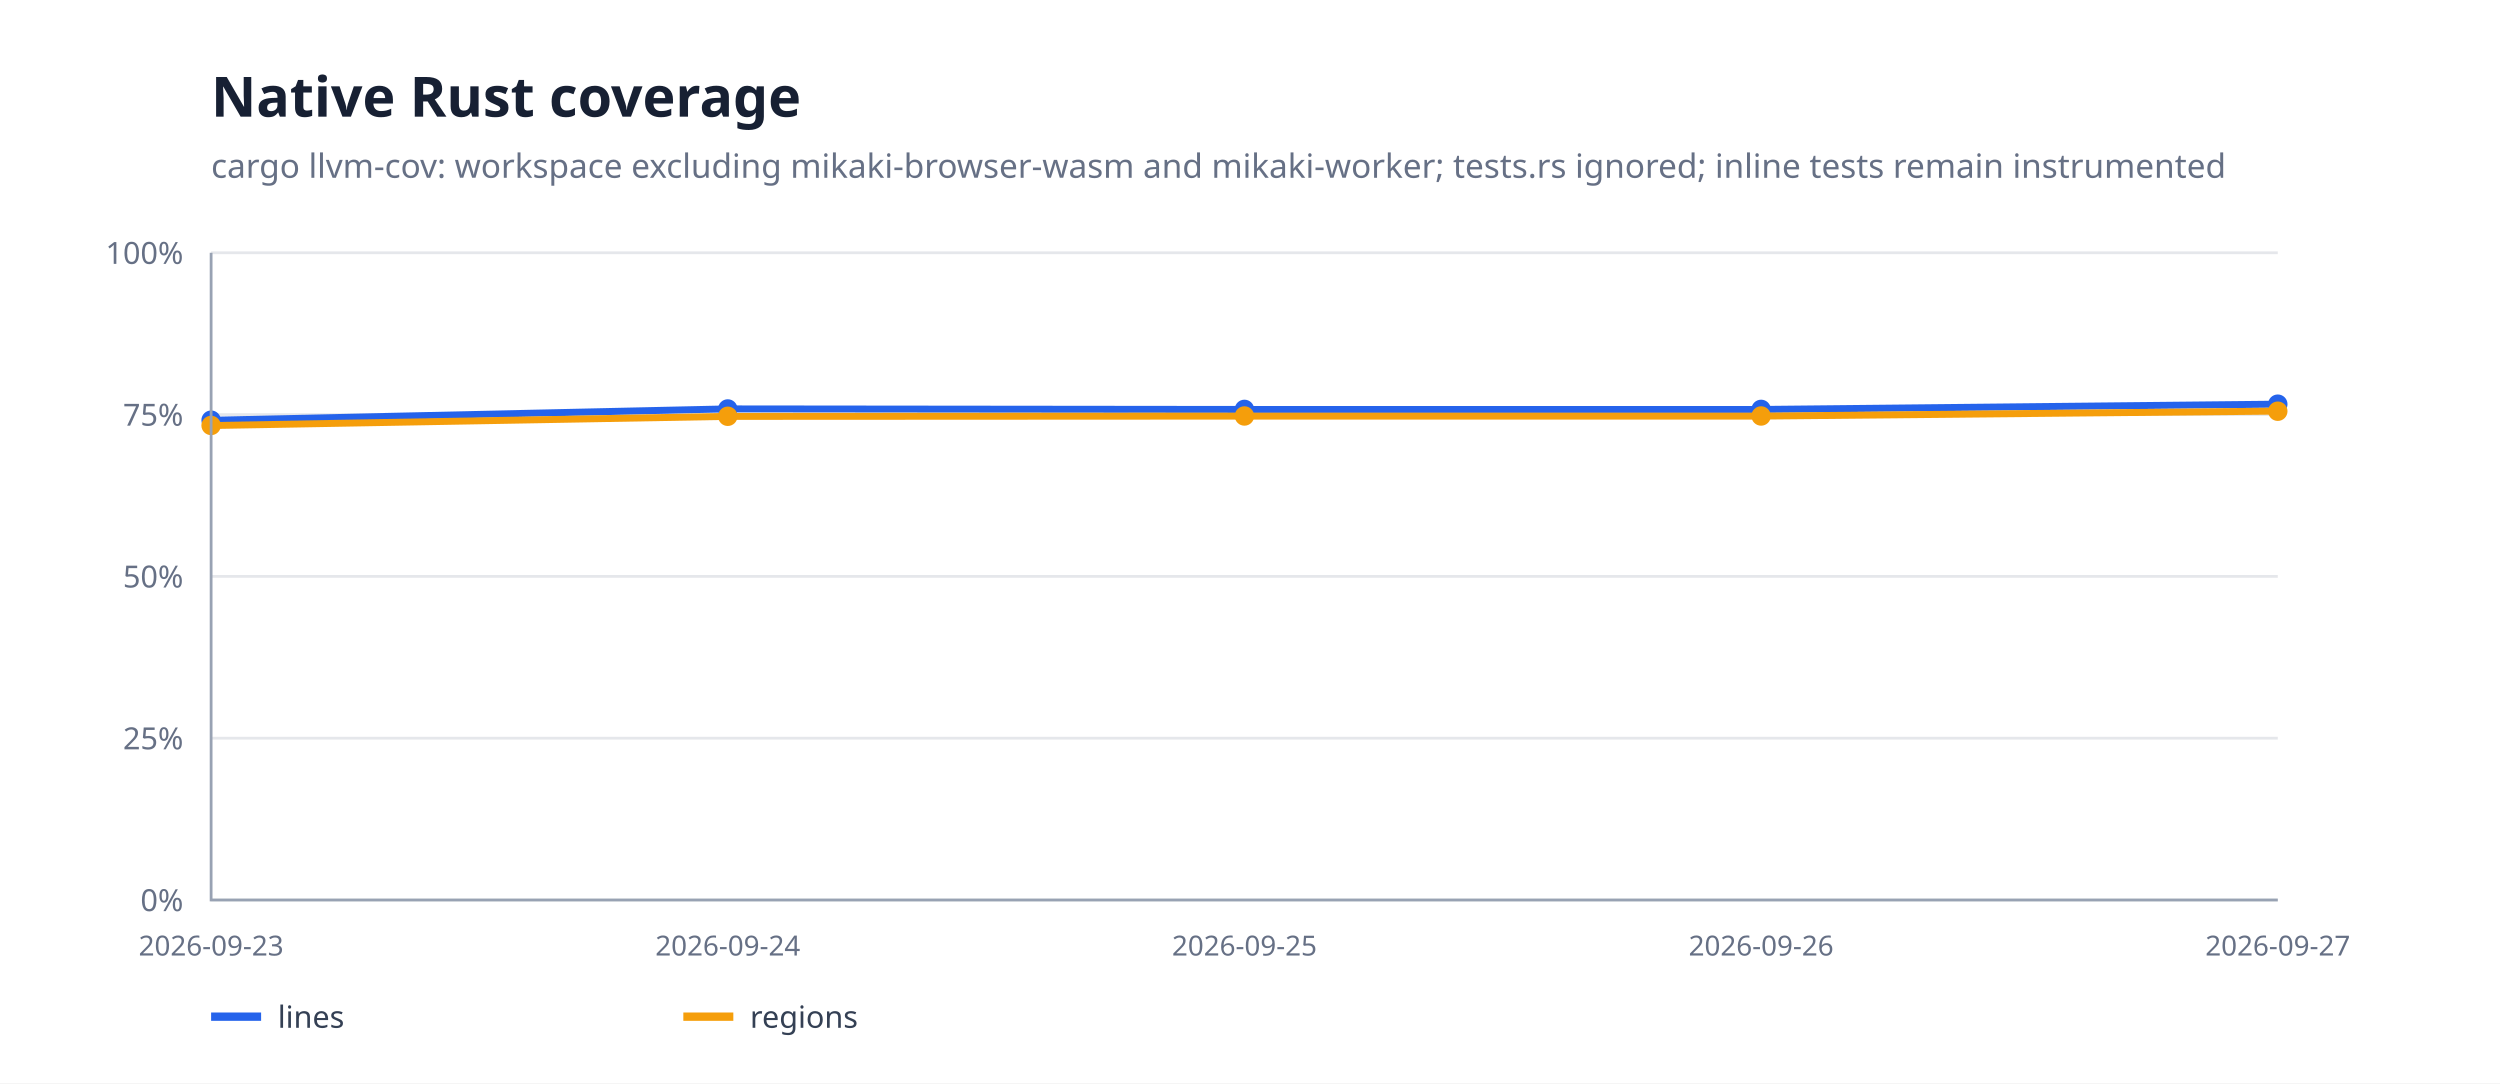
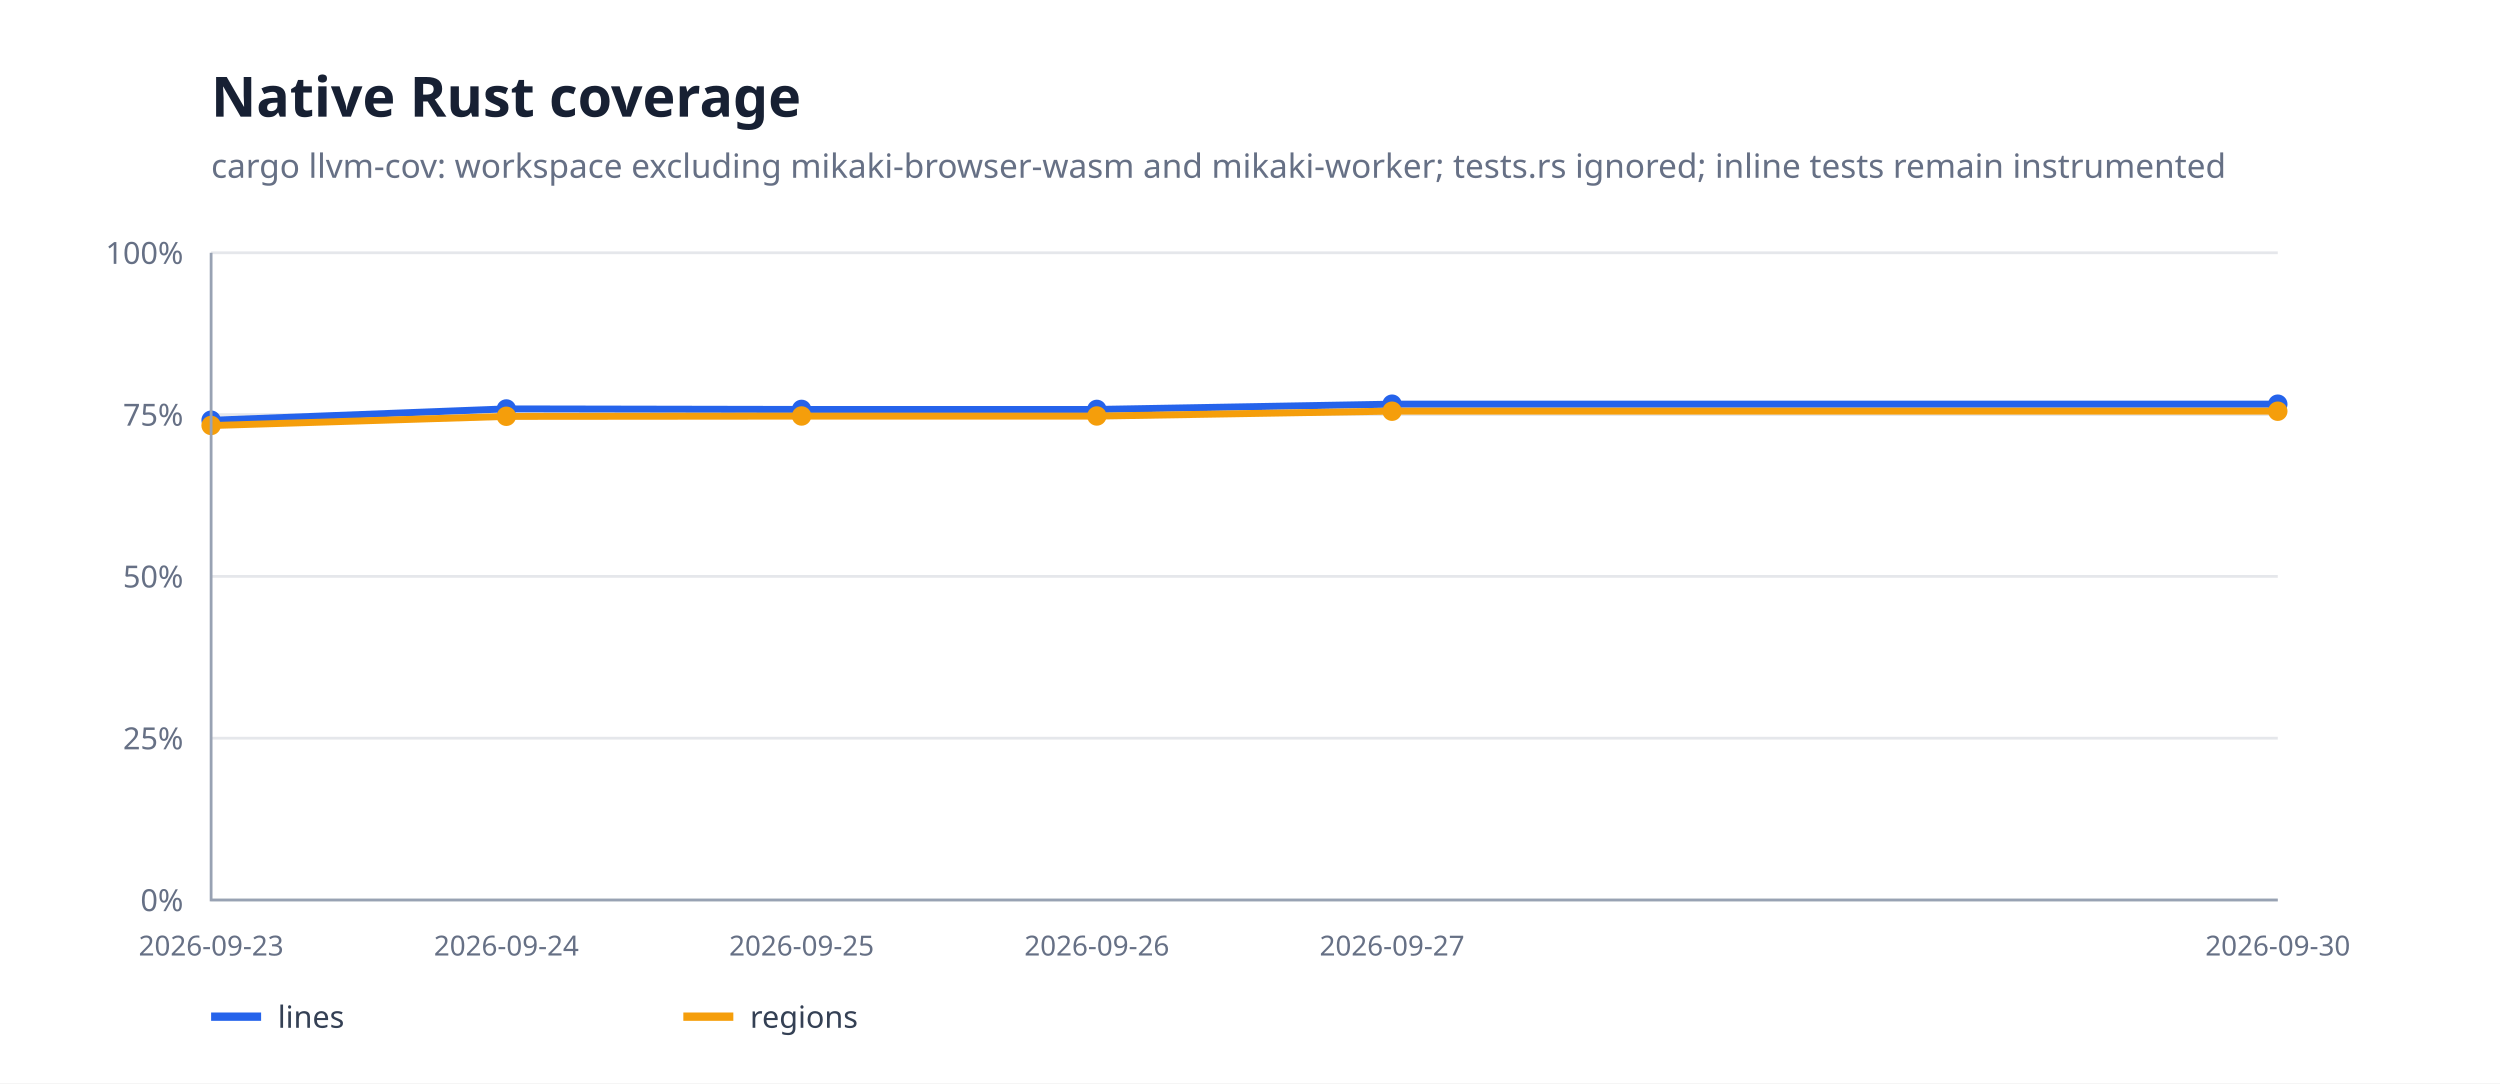
<svg xmlns="http://www.w3.org/2000/svg" width="900" height="390" viewBox="0 0 900 390">
  <rect width="100%" height="100%" fill="#fff" />
  <path d="M76 324H820" stroke="#e5e7eb" />
  <text x="66" y="328" text-anchor="end" font-family="system-ui,sans-serif" font-size="11" fill="#667085">0%</text>
  <path d="M76 265.75H820" stroke="#e5e7eb" />
  <text x="66" y="269.75" text-anchor="end" font-family="system-ui,sans-serif" font-size="11" fill="#667085">25%</text>
  <path d="M76 207.5H820" stroke="#e5e7eb" />
  <text x="66" y="211.5" text-anchor="end" font-family="system-ui,sans-serif" font-size="11" fill="#667085">50%</text>
  <path d="M76 149.25H820" stroke="#e5e7eb" />
  <text x="66" y="153.25" text-anchor="end" font-family="system-ui,sans-serif" font-size="11" fill="#667085">75%</text>
  <path d="M76 91H820" stroke="#e5e7eb" />
  <text x="66" y="95" text-anchor="end" font-family="system-ui,sans-serif" font-size="11" fill="#667085">100%</text>
-   <path d="M76.0,151.3 L262.0,147.2 L448.0,147.4 L634.0,147.4 L820.0,145.5" fill="none" stroke="#2563eb" stroke-width="2.5" stroke-linejoin="round" stroke-linecap="round" />
+   <path d="M76.0,151.3 L182.3,147.2 L288.6,147.4 L394.9,147.4 L501.1,145.5 L820.0,145.5" fill="none" stroke="#2563eb" stroke-width="2.5" stroke-linejoin="round" stroke-linecap="round" />
  <circle cx="76" cy="151.265" r="3.5" fill="#2563eb" />
-   <circle cx="262" cy="147.232" r="3.5" fill="#2563eb" />
-   <circle cx="448" cy="147.383" r="3.5" fill="#2563eb" />
-   <circle cx="634" cy="147.383" r="3.5" fill="#2563eb" />
+   <circle cx="182.286" cy="147.232" r="3.5" fill="#2563eb" />
+   <circle cx="288.571" cy="147.383" r="3.5" fill="#2563eb" />
+   <circle cx="394.857" cy="147.383" r="3.5" fill="#2563eb" />
+   <circle cx="501.143" cy="145.504" r="3.5" fill="#2563eb" />
  <circle cx="820" cy="145.504" r="3.5" fill="#2563eb" />
-   <path d="M76.0,153.2 L262.0,149.9 L448.0,149.8 L634.0,149.8 L820.0,148.0" fill="none" stroke="#f59e0b" stroke-width="2.5" stroke-linejoin="round" stroke-linecap="round" />
+   <path d="M76.0,153.2 L182.3,149.9 L288.6,149.8 L394.9,149.8 L501.1,148.0 L820.0,148.0" fill="none" stroke="#f59e0b" stroke-width="2.5" stroke-linejoin="round" stroke-linecap="round" />
  <circle cx="76" cy="153.161" r="3.5" fill="#f59e0b" />
-   <circle cx="262" cy="149.858" r="3.5" fill="#f59e0b" />
-   <circle cx="448" cy="149.753" r="3.5" fill="#f59e0b" />
-   <circle cx="634" cy="149.753" r="3.5" fill="#f59e0b" />
+   <circle cx="182.286" cy="149.858" r="3.5" fill="#f59e0b" />
+   <circle cx="288.571" cy="149.753" r="3.5" fill="#f59e0b" />
+   <circle cx="394.857" cy="149.753" r="3.5" fill="#f59e0b" />
+   <circle cx="501.143" cy="148.039" r="3.5" fill="#f59e0b" />
  <circle cx="820" cy="148.039" r="3.5" fill="#f59e0b" />
  <path d="M76 91V324H820" fill="none" stroke="#98a2b3" />
  <text x="76" y="344" text-anchor="middle" font-family="system-ui,sans-serif" font-size="10" fill="#667085">2026-09-23</text>
-   <text x="262" y="344" text-anchor="middle" font-family="system-ui,sans-serif" font-size="10" fill="#667085">2026-09-24</text>
-   <text x="448" y="344" text-anchor="middle" font-family="system-ui,sans-serif" font-size="10" fill="#667085">2026-09-25</text>
-   <text x="634" y="344" text-anchor="middle" font-family="system-ui,sans-serif" font-size="10" fill="#667085">2026-09-26</text>
-   <text x="820" y="344" text-anchor="middle" font-family="system-ui,sans-serif" font-size="10" fill="#667085">2026-09-27</text>
+   <text x="182.286" y="344" text-anchor="middle" font-family="system-ui,sans-serif" font-size="10" fill="#667085">2026-09-24</text>
+   <text x="288.571" y="344" text-anchor="middle" font-family="system-ui,sans-serif" font-size="10" fill="#667085">2026-09-25</text>
+   <text x="394.857" y="344" text-anchor="middle" font-family="system-ui,sans-serif" font-size="10" fill="#667085">2026-09-26</text>
+   <text x="501.143" y="344" text-anchor="middle" font-family="system-ui,sans-serif" font-size="10" fill="#667085">2026-09-27</text>
+   <text x="820" y="344" text-anchor="middle" font-family="system-ui,sans-serif" font-size="10" fill="#667085">2026-09-30</text>
  <text x="76" y="42" font-family="system-ui,sans-serif" font-size="20" font-weight="700" fill="#172033">Native Rust coverage</text>
  <text x="76" y="64" font-family="system-ui,sans-serif" font-size="12" fill="#667085">cargo llvm-cov: workspace excluding mikaki-browser-wasm and mikaki-worker; tests.rs ignored; inline tests remain instrumented</text>
  <path d="M76 366h18" stroke="#2563eb" stroke-width="3" />
  <text x="100" y="370" font-family="system-ui,sans-serif" font-size="11" fill="#344054">lines</text>
  <path d="M246 366h18" stroke="#f59e0b" stroke-width="3" />
  <text x="270" y="370" font-family="system-ui,sans-serif" font-size="11" fill="#344054">regions</text>
</svg>
